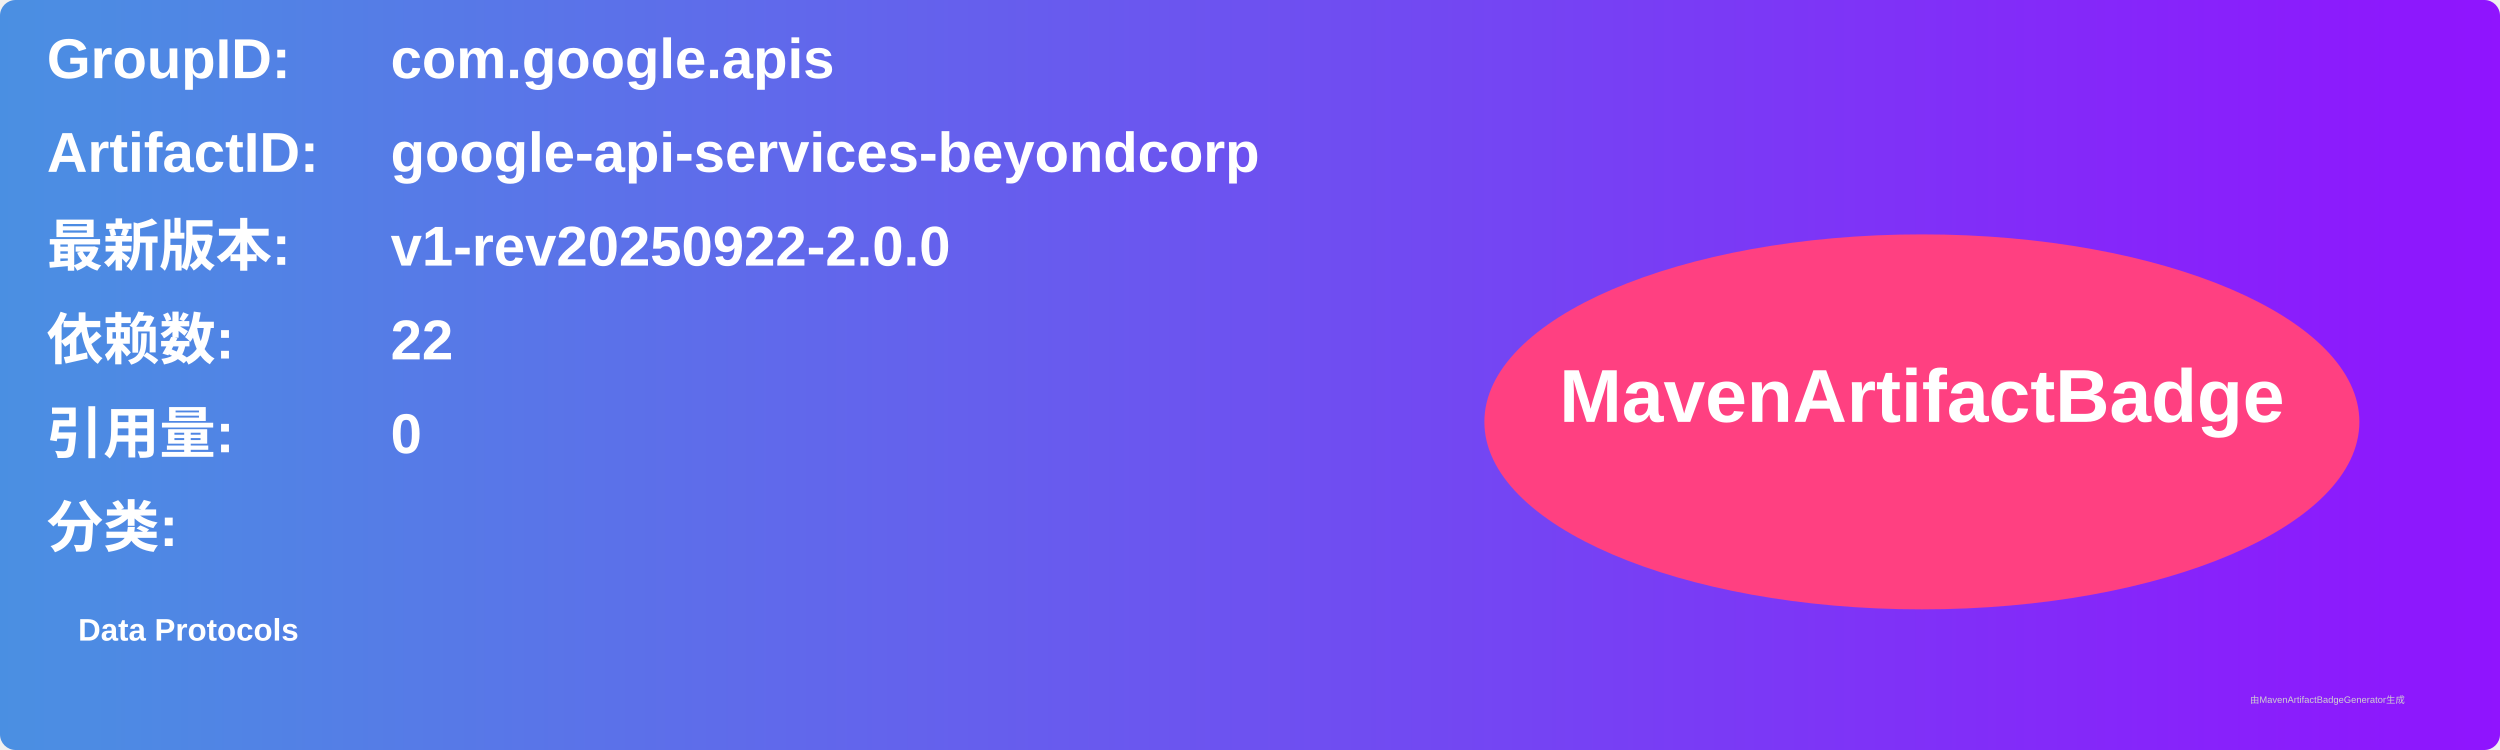
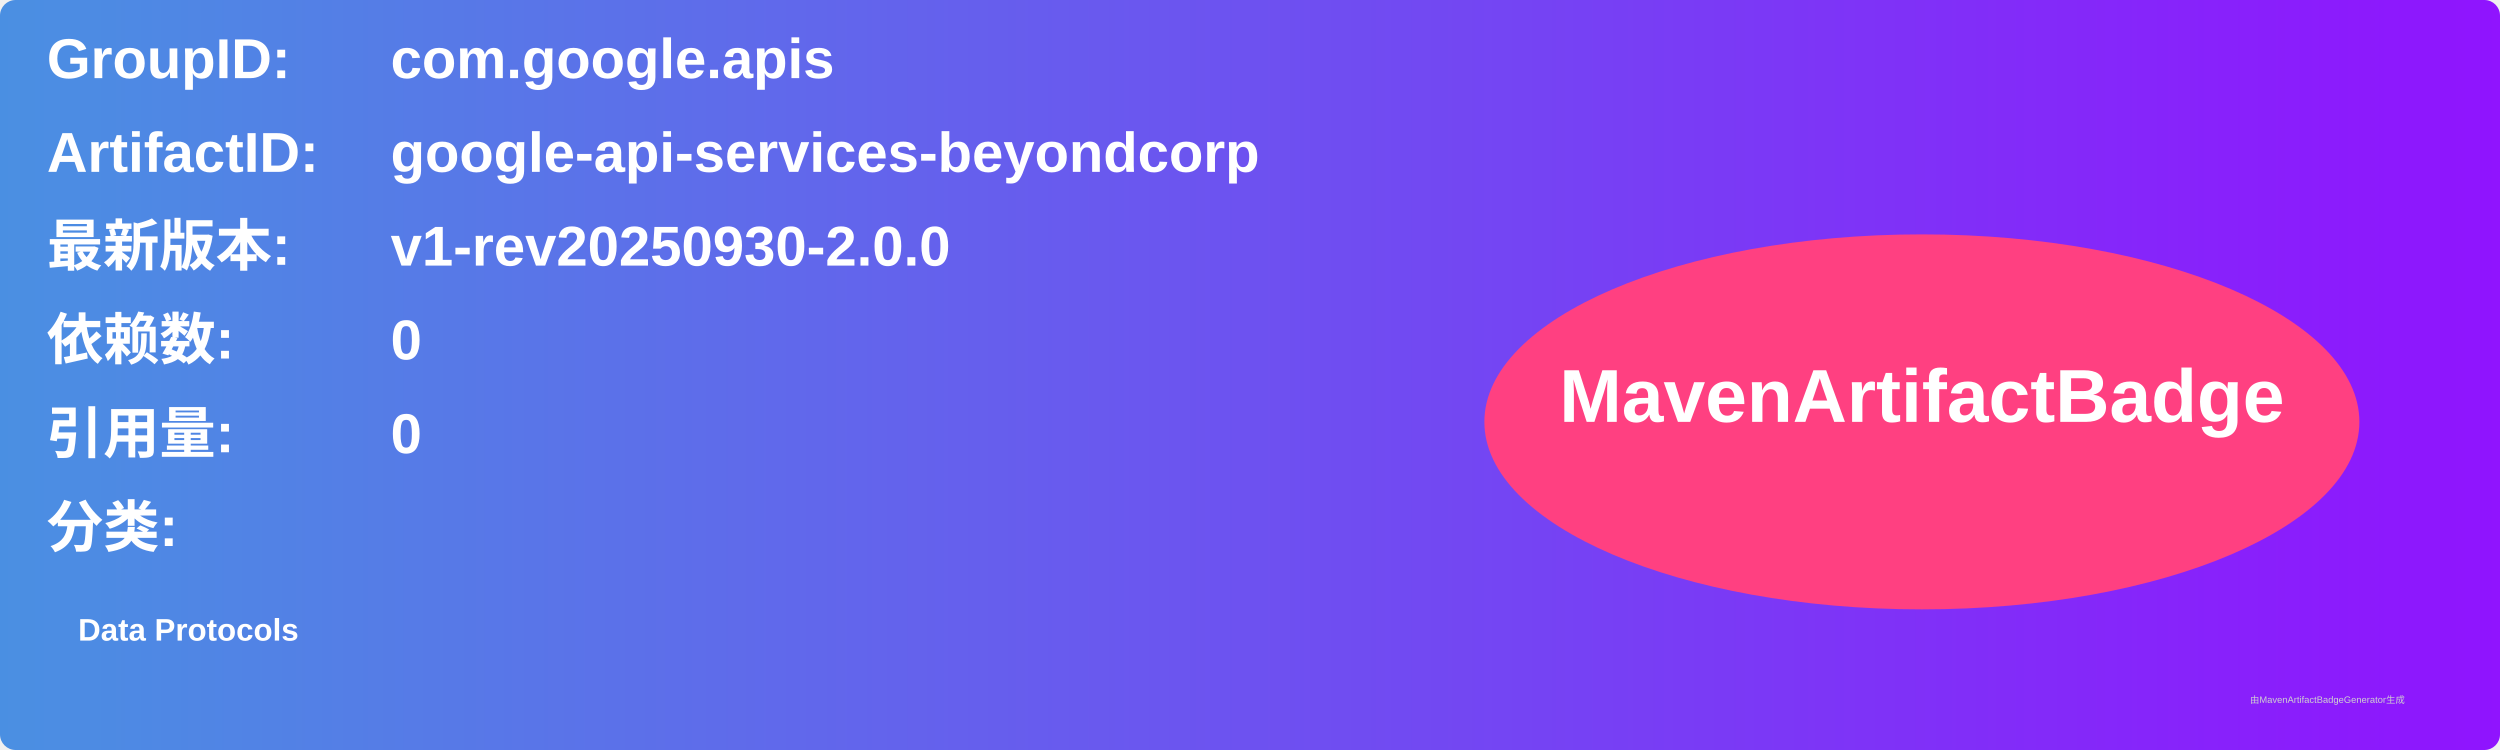
<svg xmlns="http://www.w3.org/2000/svg" width="800" height="240" viewBox="0 0 800 240">
  <linearGradient id="grad" x1="0%" y1="0%" x2="100%" y2="0%">
    <stop offset="0%" stop-color="#4a90e2" />
    <stop offset="100%" stop-color="#9013fe" />
  </linearGradient>
  <rect width="100%" height="100%" rx="5" ry="5" fill="url(#grad)" />
  <g transform="translate(15, 15)">
    <text x="0" y="10" font-family="Arial" font-size="18" fill="white" font-weight="bold" width="260">GroupID:</text>
    <text x="110" y="10" font-family="Arial" font-size="18" fill="white" font-weight="bold" width="460">com.google.apis</text>
    <text x="0" y="40" font-family="Arial" font-size="18" fill="white" font-weight="bold" width="260">ArtifactID:</text>
    <text x="110" y="40" font-family="Arial" font-size="18" fill="white" font-weight="bold" width="460">google-api-services-beyondcorp</text>
    <text x="0" y="70" font-family="Arial" font-size="18" fill="white" font-weight="bold">最新版本:</text>
    <text x="110" y="70" font-family="Arial" font-size="18" fill="white" font-weight="bold">
-       <tspan font-weight="bold">v1-rev20250922-2.0.0</tspan>
+       <tspan font-weight="bold">v1-rev20250930-2.0.0</tspan>
    </text>
    <text x="0" y="100" font-family="Arial" font-size="18" fill="white" font-weight="bold">依赖数: </text>
    <text x="110" y="100" font-family="Arial" font-size="18" fill="white">
-       <tspan font-weight="bold">22</tspan>
+       <tspan font-weight="bold">0</tspan>
    </text>
    <text x="0" y="130" font-family="Arial" font-size="18" fill="white" font-weight="bold">引用量: </text>
    <text x="110" y="130" font-family="Arial" font-size="18" fill="white">
      <tspan font-weight="bold">0</tspan>
    </text>
    <text x="0" y="160" font-family="Arial" font-size="18" fill="white" font-weight="bold">分类:</text>
    <text x="10" y="190" font-family="Arial" font-size="10" fill="white">
      <tspan font-weight="bold">Data Protocols</tspan>
    </text>
    <ellipse cx="600" cy="120" rx="140" ry="60" fill="#ff4081" />
    <text x="600" y="120" text-anchor="middle" font-family="Arial" font-size="24" fill="white" font-weight="bold">MavenArtifactBadge</text>
  </g>
  <text x="720" y="225" font-family="Arial" font-size="3" fill="#d0d0d0">由MavenArtifactBadgeGenerator生成</text>
</svg>
